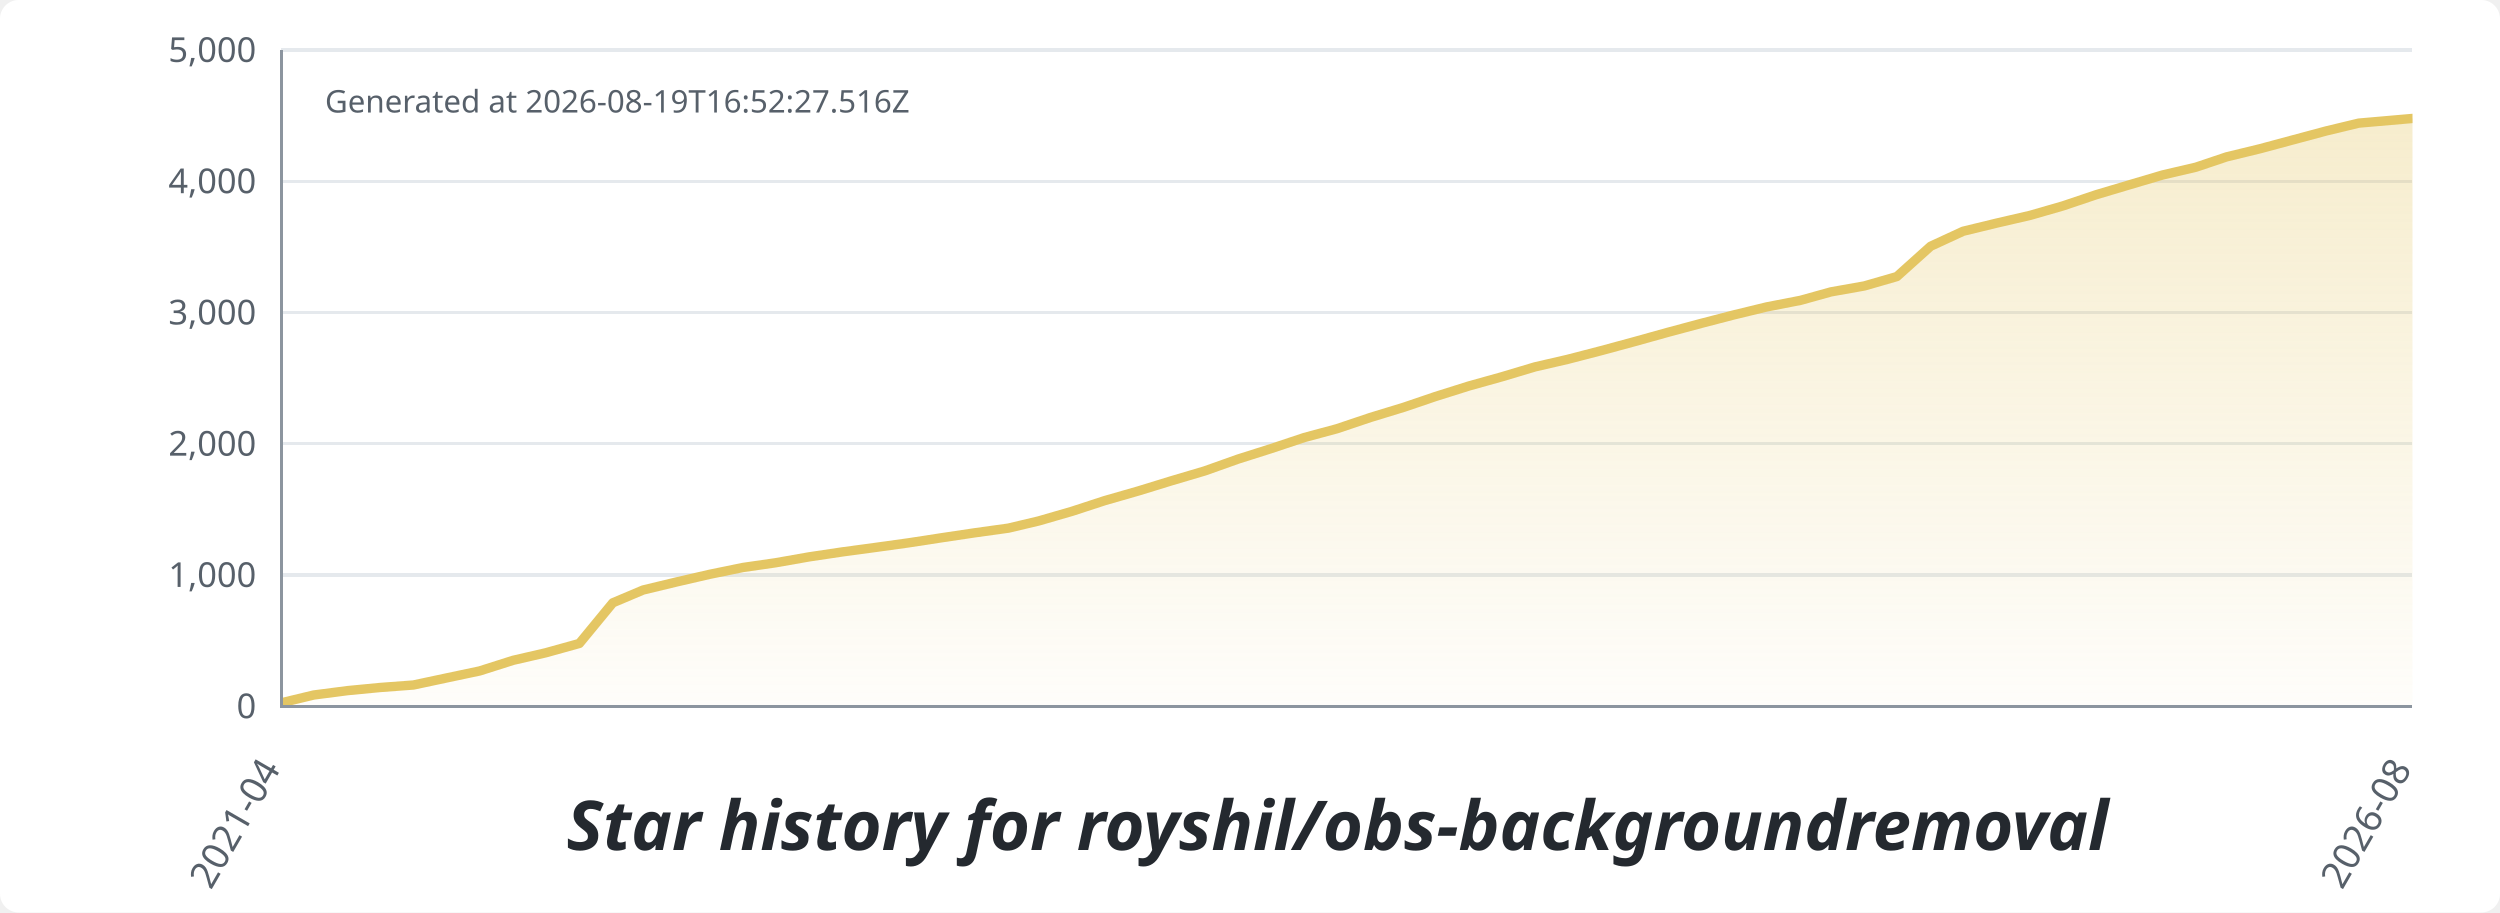
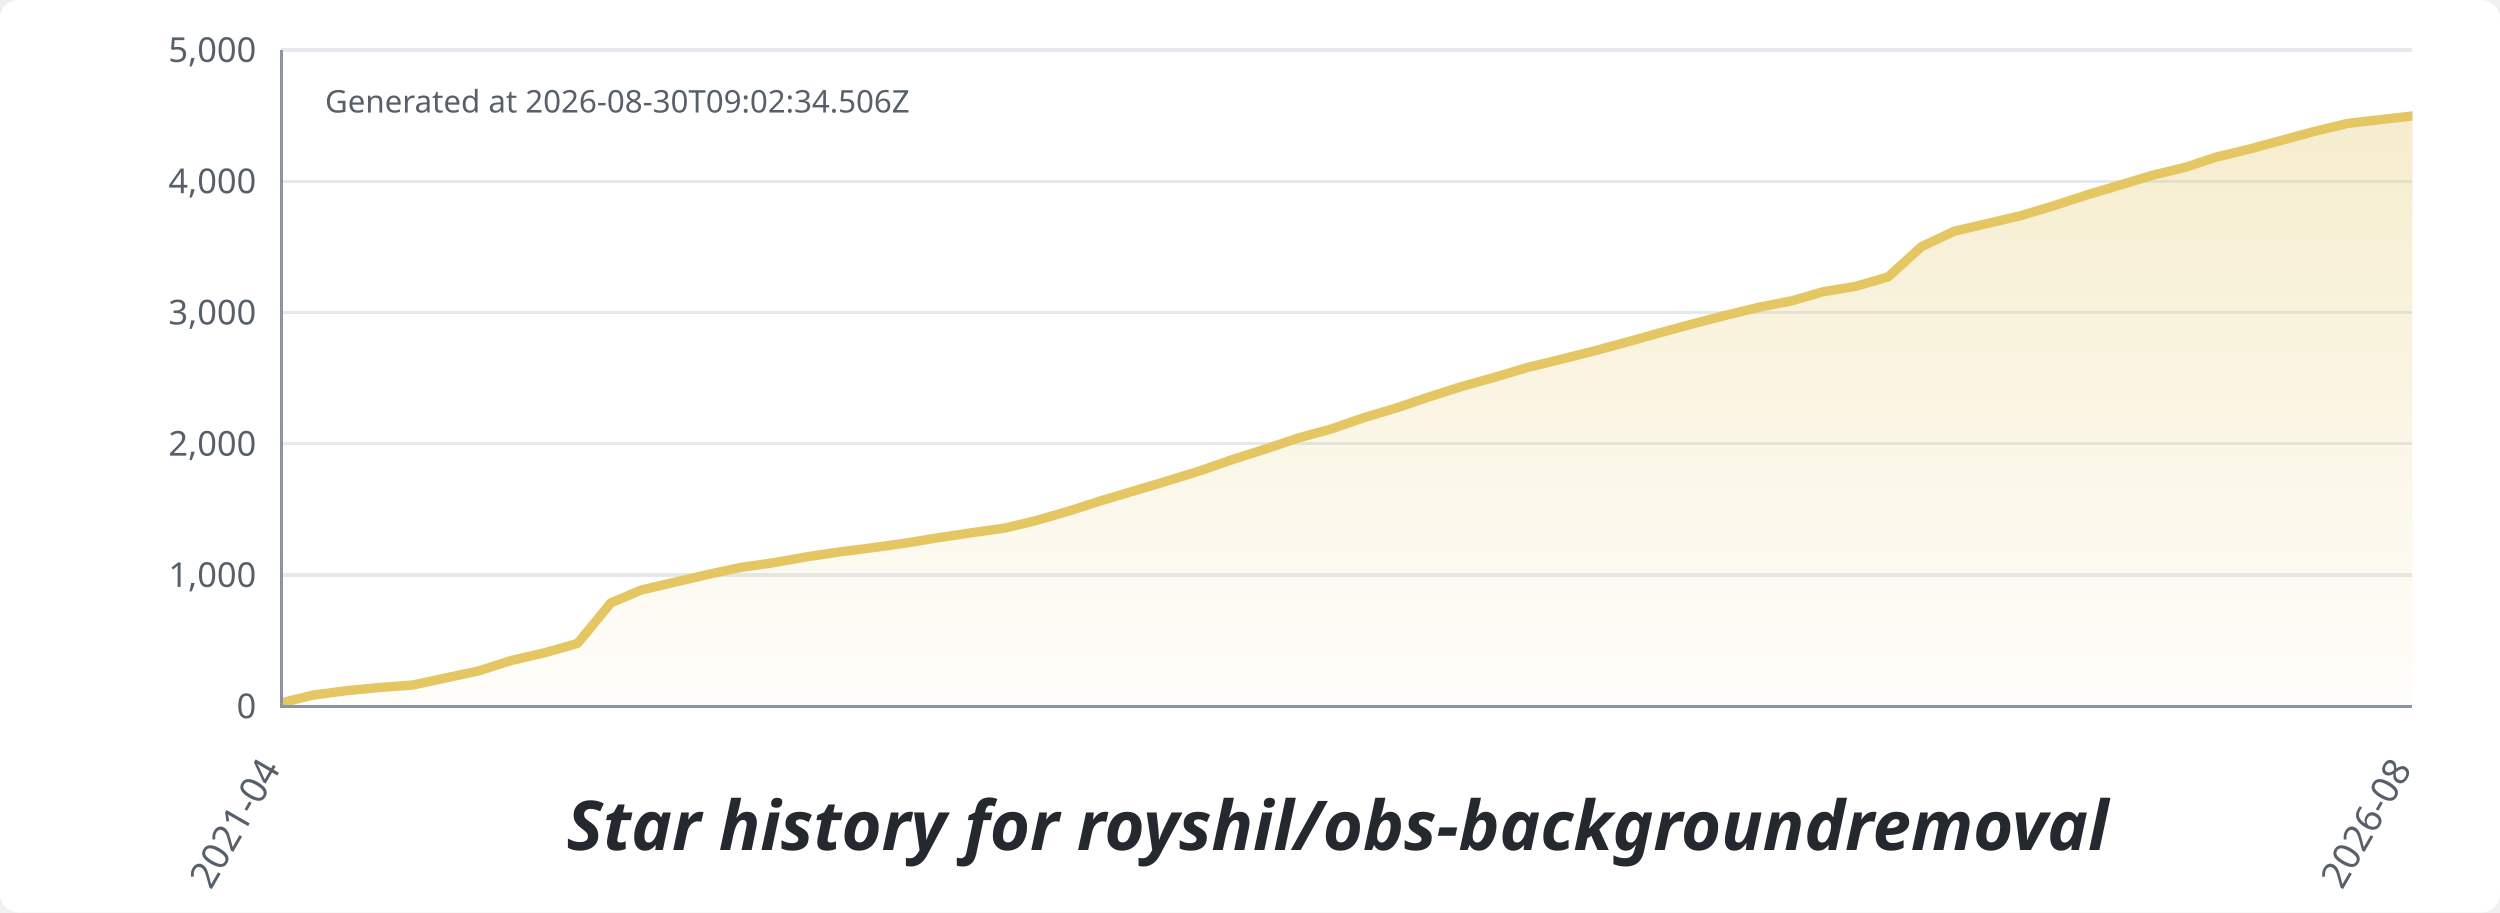
<svg xmlns="http://www.w3.org/2000/svg" width="800" height="292" viewBox="0 0 800 292" role="img" aria-labelledby="title description">
  <defs>
    <clipPath id="chart-clip">
      <rect x="90" y="16" width="682" height="210" />
    </clipPath>
    <linearGradient id="area" x1="0" y1="0" x2="0" y2="1">
      <stop offset="0" stop-color="#e4c663" stop-opacity="0.32" />
      <stop offset="1" stop-color="#e4c663" stop-opacity="0.03" />
    </linearGradient>
    <style>
      .background { fill: #ffffff; }
      .grid { shape-rendering: crispEdges; stroke: #d0d7de; stroke-opacity: 0.55; }
      .axis { shape-rendering: crispEdges; stroke: #8c959f; }
      .date, .tick-label, .generated-at { fill: #57606a; font-family: -apple-system, BlinkMacSystemFont, "Segoe UI", "Noto Sans", Helvetica, Arial, sans-serif; }
      .date { font-size: 12px; } .tick-label { font-size: 11px; } .generated-at { font-size: 10px; }
      .axis-title { fill: #24292f; font-family: ui-rounded, "SF Pro Rounded", "Segoe UI", "Noto Sans", sans-serif; font-size: 22px; font-style: italic; font-weight: bold; }
      .trend { stroke: #e4c663; }
      @media (prefers-color-scheme: dark) {
        .background { fill: #0d1117; } .grid { stroke: #30363d; stroke-opacity: 0.8; } .axis { stroke: #6e7681; }
        .date, .tick-label, .generated-at { fill: #8c959f; } .axis-title { fill: #c9d1d9; }
        .trend { stroke: #dcb556; }
        #area stop:first-child, #area stop:last-child { stop-color: #dcb556; }
      }
    </style>
  </defs>
  <rect class="background" width="800" height="292" rx="6" />
  <path class="grid" fill="none" vector-effect="non-scaling-stroke" d="M90 226H772 M90 184H772 M90 142H772 M90 100H772 M90 58H772 M90 16H772" />
  <g clip-path="url(#chart-clip)">
-     <path fill="url(#area)" d="M90 226 L90.0 224.9 L100.4 222.4 L111.2 221.0 L121.6 220.0 L132.3 219.2 L143.1 216.9 L153.5 214.7 L164.2 211.3 L174.6 208.9 L185.4 205.9 L196.1 192.9 L205.8 188.8 L216.6 186.2 L227.0 183.8 L237.7 181.6 L248.1 180.1 L258.9 178.2 L269.6 176.6 L280.0 175.2 L290.8 173.7 L301.2 172.1 L311.9 170.5 L322.7 169.0 L332.4 166.7 L343.1 163.6 L353.5 160.2 L364.3 157.1 L374.7 153.9 L385.5 150.7 L396.2 146.9 L406.6 143.6 L417.4 140.0 L427.8 137.2 L438.5 133.6 L449.3 130.3 L459.3 126.9 L470.1 123.5 L480.5 120.6 L491.2 117.4 L501.6 115.0 L512.4 112.2 L523.1 109.3 L533.5 106.4 L544.3 103.5 L554.7 100.8 L565.4 98.2 L576.2 96.1 L585.9 93.4 L596.6 91.5 L607.0 88.5 L617.8 78.8 L628.2 74.0 L638.9 71.4 L649.7 68.9 L660.1 65.9 L670.8 62.3 L681.2 59.2 L692.0 56.0 L702.7 53.5 L712.5 50.2 L723.2 47.6 L733.6 44.8 L744.4 41.9 L754.8 39.4 L772.0 37.9 L772 226Z" />
-     <path class="trend" fill="none" stroke-width="3" stroke-linejoin="round" stroke-linecap="round" vector-effect="non-scaling-stroke" d="M90.0 224.9 L100.4 222.4 L111.2 221.0 L121.6 220.0 L132.3 219.2 L143.1 216.9 L153.5 214.7 L164.2 211.3 L174.6 208.9 L185.4 205.9 L196.1 192.9 L205.8 188.8 L216.6 186.2 L227.0 183.8 L237.7 181.6 L248.1 180.1 L258.9 178.2 L269.6 176.6 L280.0 175.2 L290.8 173.7 L301.2 172.1 L311.9 170.5 L322.7 169.0 L332.4 166.7 L343.1 163.6 L353.5 160.2 L364.3 157.1 L374.7 153.9 L385.5 150.7 L396.2 146.9 L406.6 143.6 L417.4 140.0 L427.8 137.2 L438.5 133.6 L449.3 130.3 L459.3 126.9 L470.1 123.5 L480.5 120.6 L491.2 117.4 L501.6 115.0 L512.4 112.2 L523.1 109.3 L533.5 106.4 L544.3 103.5 L554.7 100.8 L565.4 98.2 L576.2 96.1 L585.9 93.4 L596.6 91.5 L607.0 88.5 L617.8 78.8 L628.2 74.0 L638.9 71.4 L649.7 68.9 L660.1 65.9 L670.8 62.3 L681.2 59.2 L692.0 56.0 L702.7 53.5 L712.5 50.2 L723.2 47.6 L733.6 44.8 L744.4 41.9 L754.8 39.4 L772.0 37.9" />
+     <path fill="url(#area)" d="M90 226 L90.0 224.9 L100.3 222.4 L111.0 221.0 L121.4 220.0 L132.1 219.2 L142.8 216.9 L153.1 214.7 L163.8 211.3 L174.2 208.9 L184.8 205.9 L195.5 192.9 L205.2 188.8 L215.9 186.3 L226.2 183.9 L236.9 181.6 L247.3 180.1 L258.0 178.2 L268.7 176.6 L279.0 175.3 L289.7 173.8 L300.0 172.1 L310.7 170.5 L321.4 169.0 L331.1 166.7 L341.8 163.6 L352.1 160.3 L362.8 157.1 L373.2 154.0 L383.9 150.7 L394.5 147.0 L404.9 143.7 L415.6 140.1 L425.9 137.3 L436.6 133.6 L447.3 130.4 L457.3 127.0 L468.0 123.6 L478.4 120.7 L489.1 117.5 L499.4 115.0 L510.1 112.3 L520.8 109.4 L531.1 106.5 L541.8 103.6 L552.2 100.9 L562.9 98.3 L573.6 96.2 L583.2 93.4 L593.9 91.6 L604.2 88.6 L614.9 78.9 L625.3 74.0 L636.0 71.5 L646.7 69.0 L657.0 65.9 L667.7 62.4 L678.1 59.3 L688.7 56.1 L699.4 53.5 L709.1 50.3 L719.8 47.7 L730.1 44.9 L740.8 42.0 L751.2 39.5 L772.0 37.1 L772 226Z" />
+     <path class="trend" fill="none" stroke-width="3" stroke-linejoin="round" stroke-linecap="round" vector-effect="non-scaling-stroke" d="M90.0 224.9 L100.3 222.4 L111.0 221.0 L121.4 220.0 L132.1 219.2 L142.8 216.9 L153.1 214.7 L163.8 211.3 L174.2 208.9 L184.8 205.9 L195.5 192.9 L205.2 188.8 L215.9 186.3 L226.2 183.9 L236.9 181.6 L247.3 180.1 L258.0 178.2 L268.7 176.6 L279.0 175.3 L289.7 173.8 L300.0 172.1 L310.7 170.5 L321.4 169.0 L331.1 166.7 L341.8 163.6 L352.1 160.3 L362.8 157.1 L373.2 154.0 L383.9 150.7 L394.5 147.0 L404.9 143.7 L415.6 140.1 L425.9 137.3 L436.6 133.6 L447.3 130.4 L457.3 127.0 L468.0 123.6 L478.4 120.7 L489.1 117.5 L499.4 115.0 L510.1 112.3 L520.8 109.4 L531.1 106.5 L541.8 103.6 L552.2 100.9 L562.9 98.3 L573.6 96.2 L583.2 93.4 L593.9 91.6 L604.2 88.6 L614.9 78.9 L625.3 74.0 L636.0 71.5 L646.7 69.0 L657.0 65.9 L667.7 62.4 L678.1 59.3 L688.7 56.1 L699.4 53.5 L709.1 50.3 L719.8 47.7 L730.1 44.9 L740.8 42.0 L751.2 39.5 L772.0 37.1" />
  </g>
  <path class="axis" fill="none" vector-effect="non-scaling-stroke" d="M90 16V226H772" />
  <text class="tick-label" x="82" y="226" text-anchor="end" dominant-baseline="middle">0</text>
  <text class="tick-label" x="82" y="184" text-anchor="end" dominant-baseline="middle">1,000</text>
  <text class="tick-label" x="82" y="142" text-anchor="end" dominant-baseline="middle">2,000</text>
  <text class="tick-label" x="82" y="100" text-anchor="end" dominant-baseline="middle">3,000</text>
  <text class="tick-label" x="82" y="58" text-anchor="end" dominant-baseline="middle">4,000</text>
  <text class="tick-label" x="82" y="16" text-anchor="end" dominant-baseline="middle">5,000</text>
-   <text class="generated-at" x="104" y="36">Generated at 2026-08-19T16:52:27.516Z</text>
+   <text class="generated-at" x="104" y="36">Generated at 2026-08-30T09:02:34.506Z</text>
  <text class="date" x="90" y="246" text-anchor="end" transform="rotate(-60 90 246)">2021-04</text>
  <text class="date" x="772" y="246" text-anchor="end" transform="rotate(-60 772 246)">2026-08</text>
  <text class="axis-title" x="428" y="272" text-anchor="middle">Star history for royshil/obs-backgroundremoval</text>
</svg>
